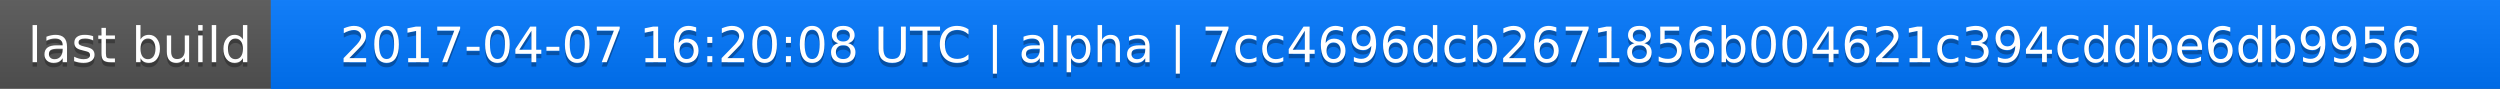
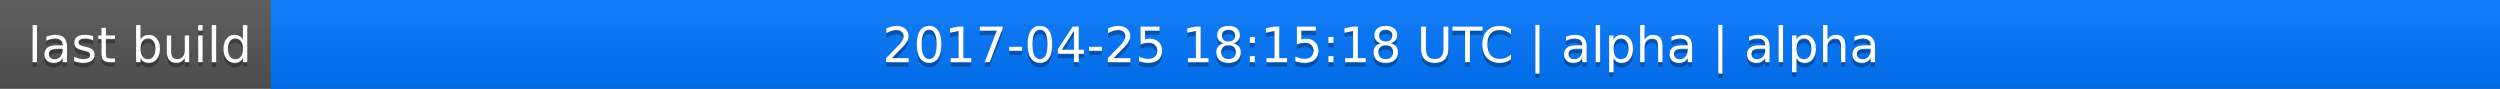
<svg xmlns="http://www.w3.org/2000/svg" width="563" height="20">
  <linearGradient id="a" x2="0" y2="100%">
    <stop offset="0" stop-color="#bbb" stop-opacity=".1" />
    <stop offset="1" stop-opacity=".1" />
  </linearGradient>
  <rect rx="0" width="563" height="20" fill="#555" />
  <rect rx="0" x="61" width="502" height="20" fill="#07f" />
  <path fill="#07f" d="M61 0h4v20h-4z" />
  <rect rx="0" width="563" height="20" fill="url(#a)" />
  <g fill="#fff" text-anchor="middle" font-family="DejaVu Sans,Verdana,Geneva,sans-serif" font-size="11">
    <text x="31.5" y="15" fill="#010101" fill-opacity=".3">last build</text>
    <text x="31.5" y="14">last build</text>
-     <text x="311" y="15" fill="#010101" fill-opacity=".3">2017-04-07 16:20:08 UTC | alpha | 7cc4696dcb2671856b004621c394cddbe6db9956</text>
-     <text x="311" y="14">2017-04-07 16:20:08 UTC | alpha | 7cc4696dcb2671856b004621c394cddbe6db9956</text>
+     <text x="311" y="15" fill="#010101" fill-opacity=".3">2017-04-25 18:15:18 UTC | alpha | alpha</text>
+     <text x="311" y="14">2017-04-25 18:15:18 UTC | alpha | alpha</text>
  </g>
</svg>
